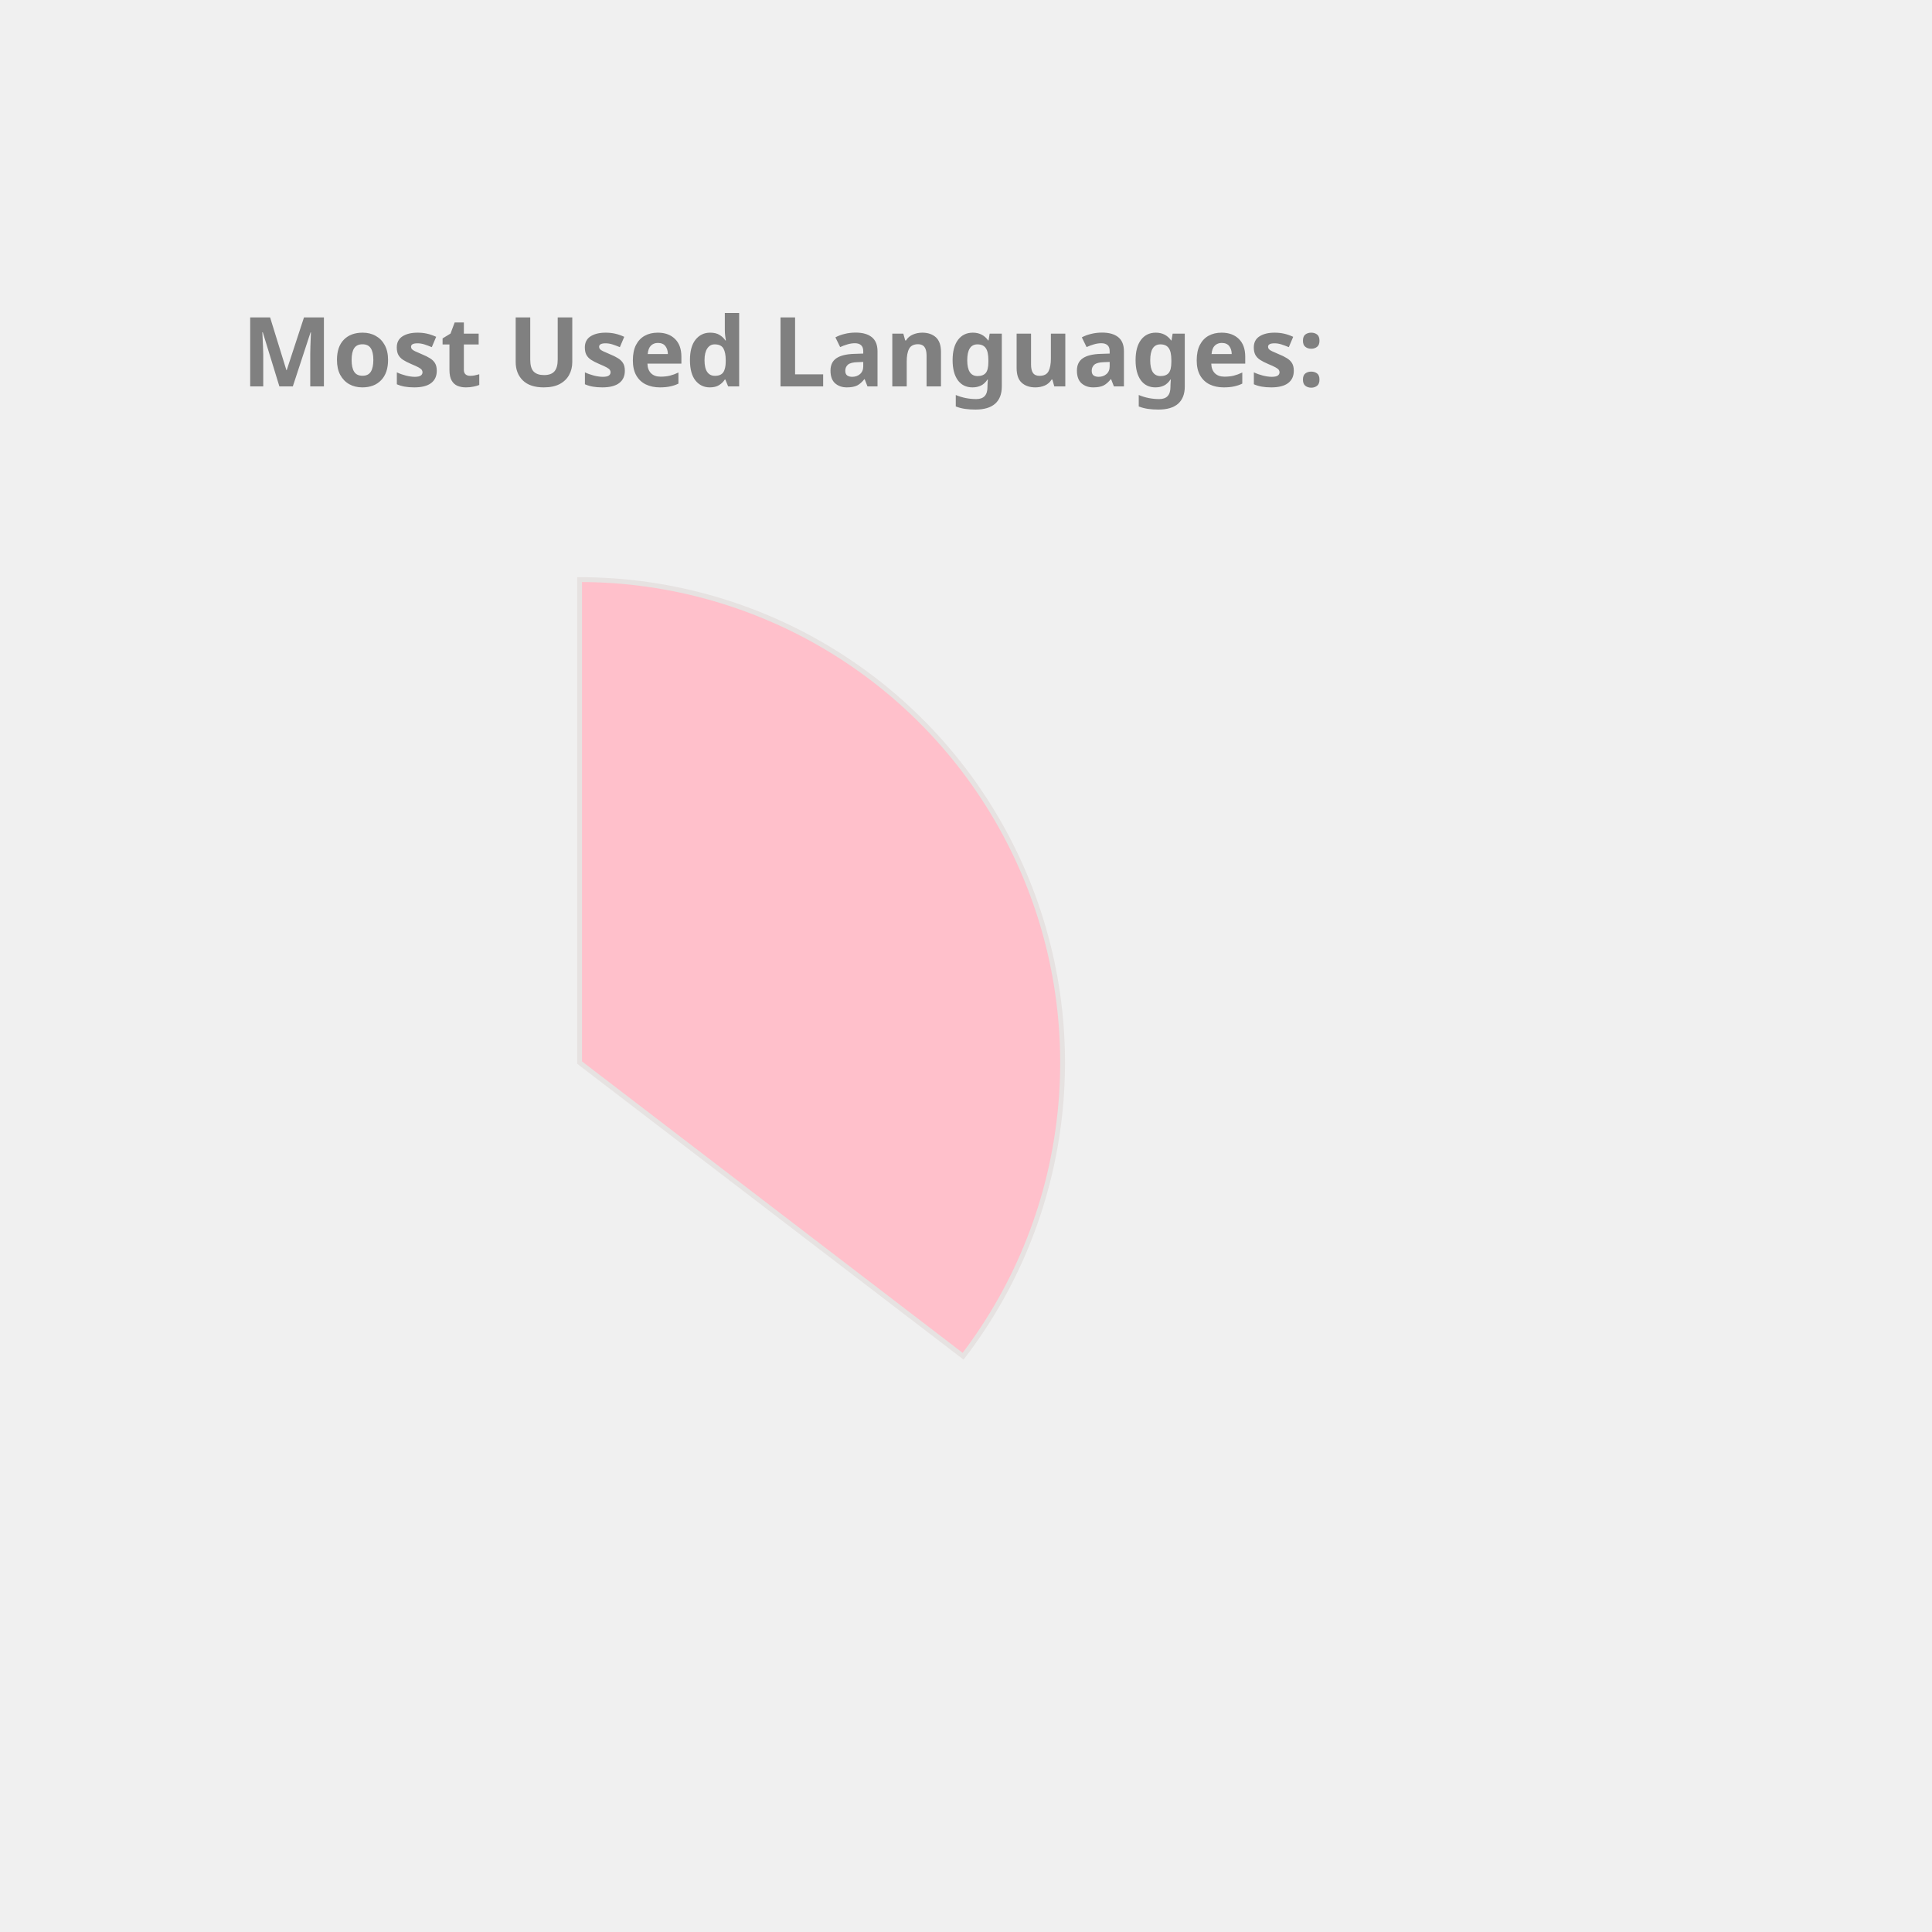
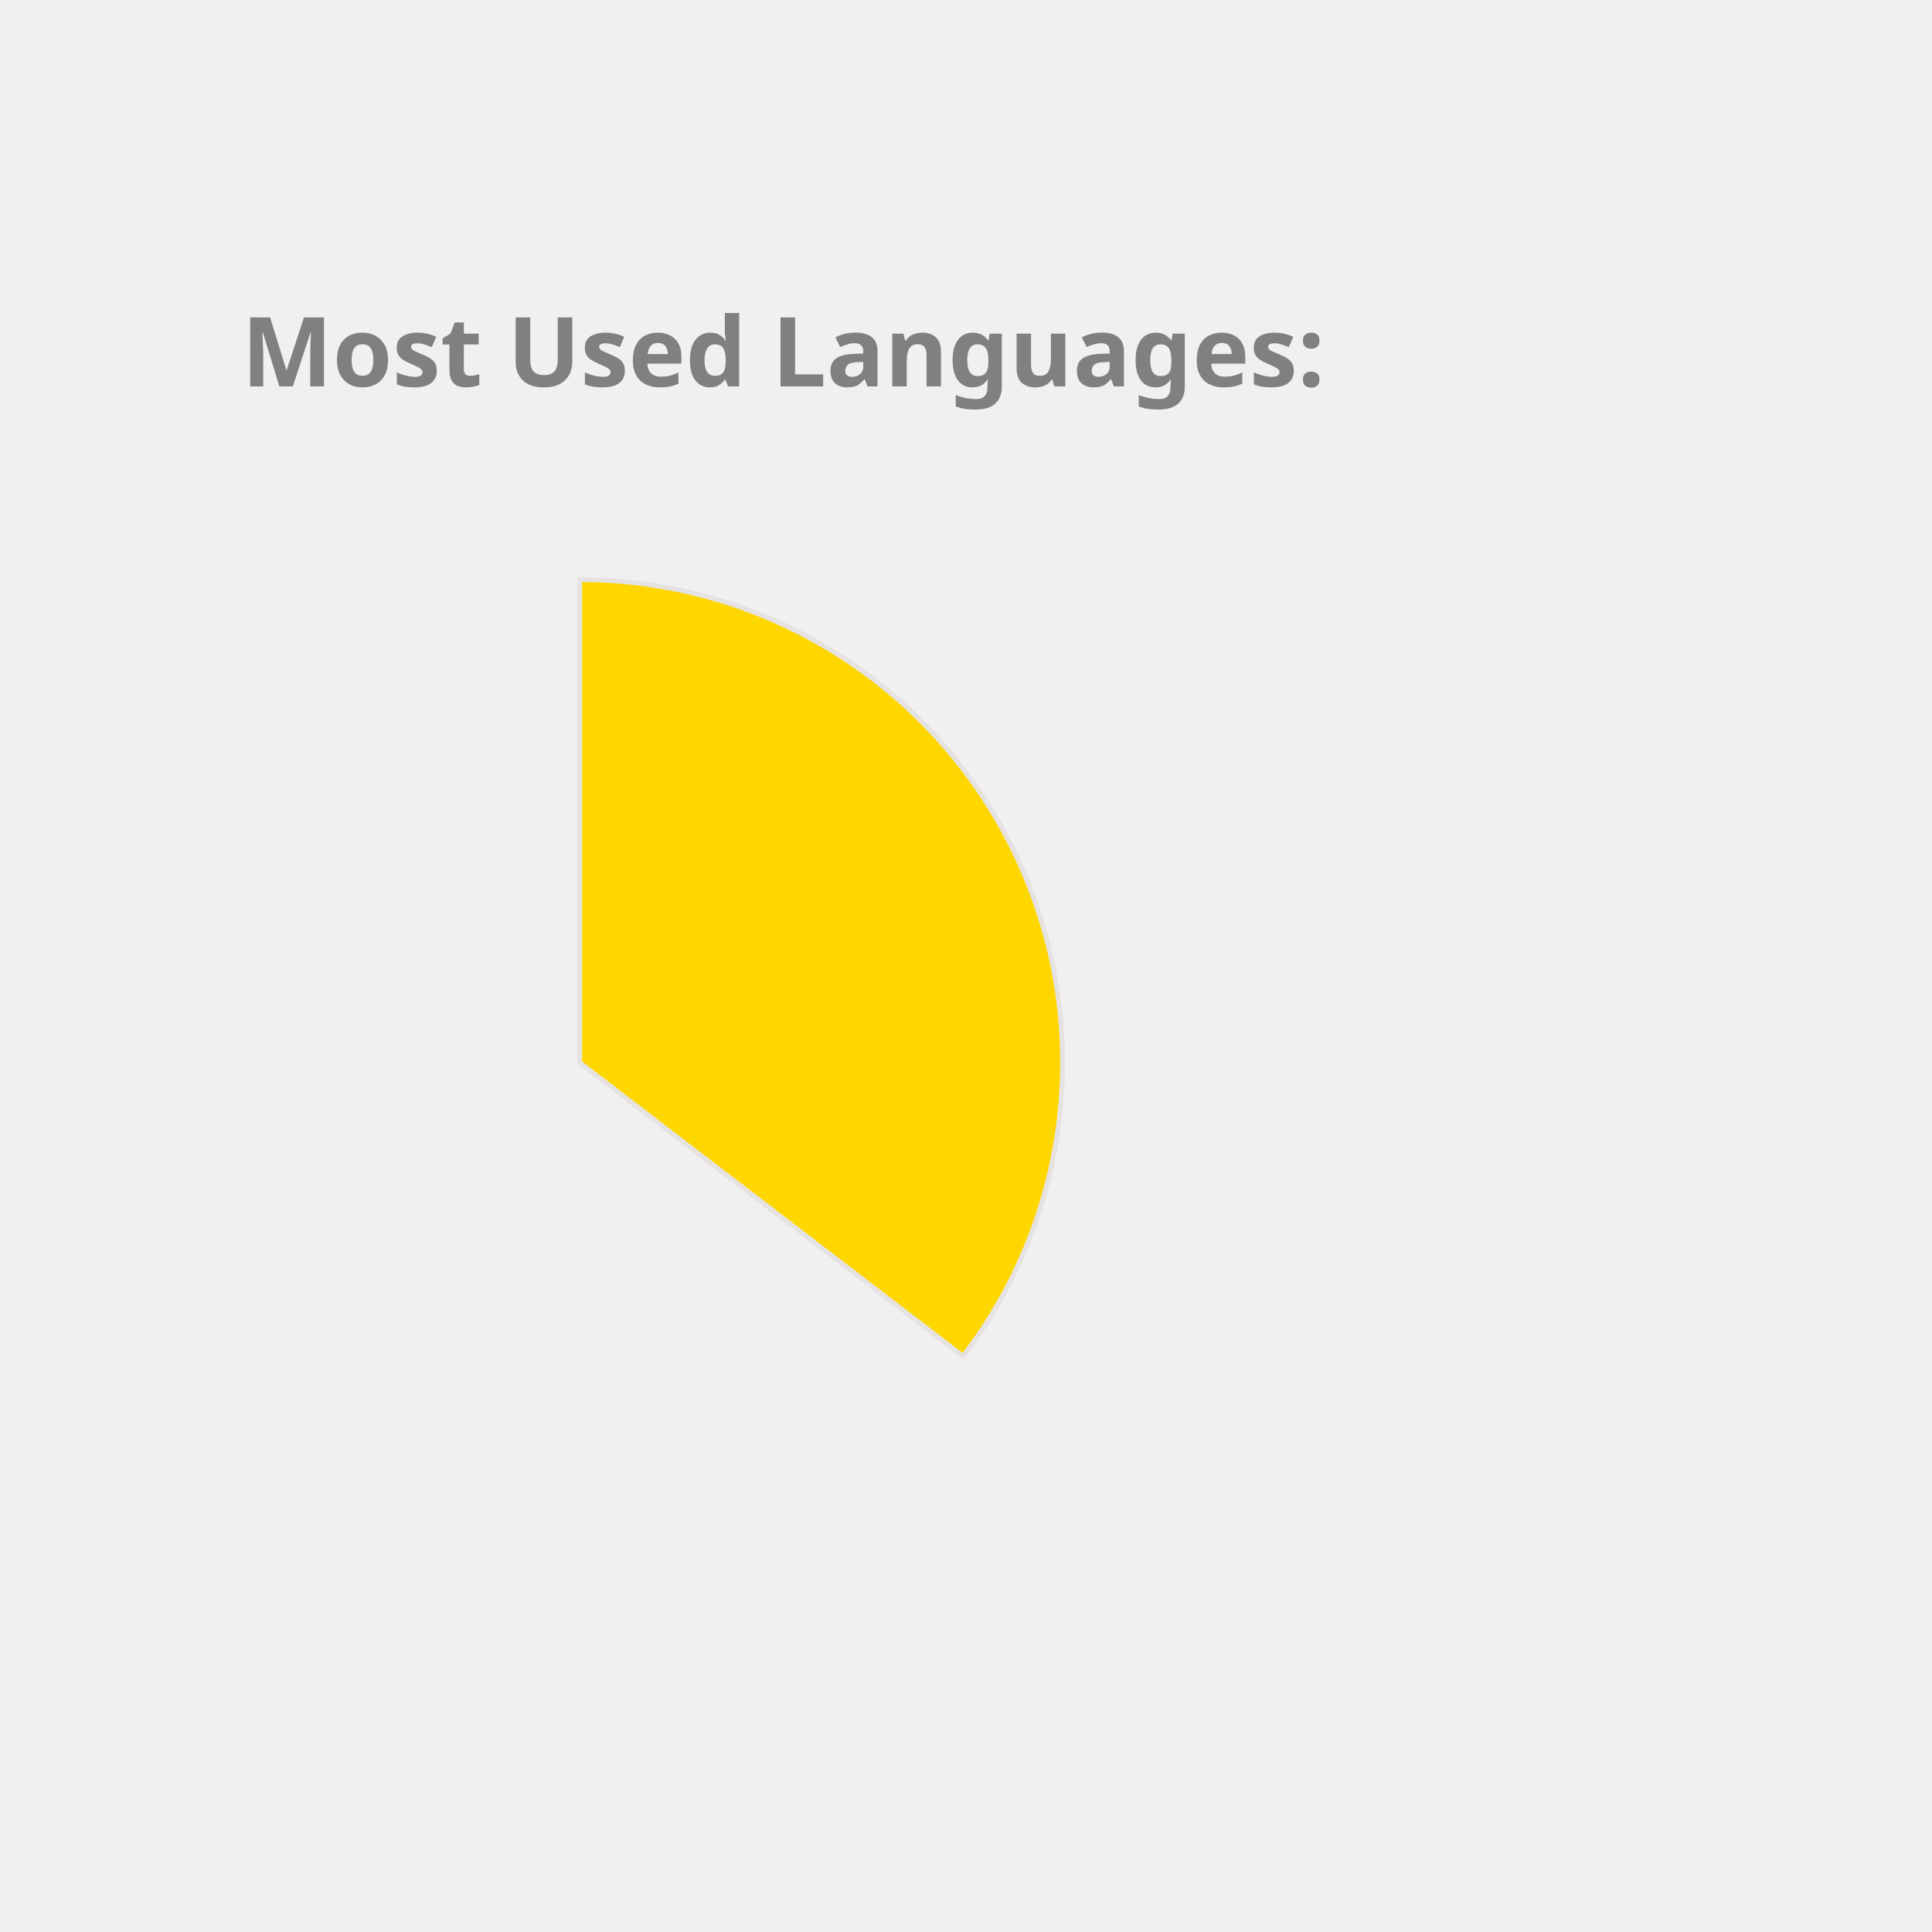
<svg xmlns="http://www.w3.org/2000/svg" height="350px" width="350px" viewBox="0 0 400 400">
  <style> 
        .label {
                font: bold 20px sans-serif;
                color: #404040;
                -webkit-text-stroke: 1px white;
        }

        path {
                stroke: #E6E2E1;
                stroke-width: 1px;
                transform: translate(60px, 100px);
        }

        .path_1 {
                animation: fadeIn 5s linear forwards;
        }

        .path_2 {
                transform: scale(0);
                animation: fadeIn 5s linear forwards 5s;
        }


        
        .path_3 {
                transform: scale(0);
                animation: fadeIn 5s linear forwards 10s;
        }


        .path_4 {
                transform: scale(0);
                animation: fadeIn 5s linear forwards 15s;
        }

        .path_5 {
                transform: scale(0);
                animation: fadeIn 5s linear forwards 20s;
        }

        .path_6 {
                transform: scale(0);
                animation: fadeIn 5s linear forwards 25s;
        }

        .path_7 {
                transform: scale(0);
                animation: fadeIn 5s linear forwards 30s;
        }

        .path_8 {
                transform: scale(0);
                animation: fadeIn 5s linear forwards 35s;
        }

        .path_9 {
                transform: scale(0);
                animation: fadeIn 5s linear forwards 40s;
        }

        .path_10 {
                transform: scale(0);
                animation: fadeIn 5s linear forwards 45s;
        }

        @keyframes fadeIn {
                0% {                        
                        transform: translate(250px, 300px) rotate(0deg) scale(0);
                        
                }
                50% {
                        transform: translate(150px, 220px) rotate(180deg) scale(0.5);
                        
                }
                
                100% {
                        transform: translate(60px, 120px) rotate(360deg) scale(1);
                        
                }
        }
        .txt_1 {
                opacity: 0;
                animation: txtShow 5s linear forwards 0s;
        }

        .txt_2 {
                opacity: 0;
                animation: txtShow 5s linear forwards 5s;
        }

        .txt_3 {
                opacity: 0;
                animation: txtShow 5s linear forwards 10s;
        }

        .txt_4 {
                opacity: 0;
                animation: txtShow 5s linear forwards 15s;
        }

        .txt_5 {
                opacity: 0;
                animation: txtShow 5s linear forwards 20s;
        }

        .txt_6 {
                opacity: 0;
                animation: txtShow 5s linear forwards 25s;
        }

        .txt_7 {
                opacity: 0;
                animation: txtShow 5s linear forwards 30s;
        }

        .txt_8 {
                opacity: 0;
                animation: txtShow 5s linear forwards 35s;
        }

        .txt_9 {
                opacity: 0;
                animation: txtShow 5s linear forwards 40s;
        }

        .txt_10 {
                opacity: 0;
                animation: txtShow 5s linear forwards 45s;
        }

        @keyframes txtShow {
                0% {                        
                        opacity: 0;
                        transform: translate(0px, 0px) scale(0);
                }
                100% {
                        opacity: 1;
                        transform: translate(0px, 0px) scale(1);
                        
                }
        }
</style>
-   <path class="path_1" d="M 60,120 L 60,20 A 100,100 0 0 1 139.399,180.793 Z" fill="Pink" stroke="#fff" stroke-width="2" />
-   <text class="txt_1" x="260" y="150" fill="Pink" stroke="Pink" stroke-width="1">Java</text>
-   <path class="path_2" d="M 60,120 L 139.399,180.793 A 100,100 0 0 1 -26.707,169.819 Z" fill="DodgerBlue" stroke="#fff" stroke-width="2" />
-   <text class="txt_2" x="260" y="170" fill="DodgerBlue" stroke="DodgerBlue" stroke-width="1">TypeScript</text>
-   <path class="path_3" d="M 60,120 L -26.707,169.819 A 100,100 0 0 1 -29.664,75.724 Z" fill="Salmon" stroke="#fff" stroke-width="2" />
-   <text class="txt_3" x="260" y="190" fill="Salmon" stroke="Salmon" stroke-width="1">JavaScript</text>
-   <path class="path_4" d="M 60,120 L -29.664,75.724 A 100,100 0 0 1 -11.594,50.183 Z" fill="MediumTurquoise" stroke="#fff" stroke-width="2" />
-   <text class="txt_4" x="260" y="210" fill="MediumTurquoise" stroke="MediumTurquoise" stroke-width="1">HTML</text>
-   <path class="path_5" d="M 60,120 L -11.594,50.183 A 100,100 0 0 1 9.096,33.926 Z" fill="Tomato" stroke="#fff" stroke-width="2" />
-   <text class="txt_5" x="260" y="230" fill="Tomato" stroke="Tomato" stroke-width="1">CSS</text>
-   <path class="path_6" d="M 60,120 L 9.096,33.926 A 100,100 0 0 1 32.101,23.971 Z" fill="LightSeaGreen" stroke="#fff" stroke-width="2" />
-   <text class="txt_6" x="260" y="250" fill="LightSeaGreen" stroke="LightSeaGreen" stroke-width="1">Sass</text>
-   <path class="path_7" d="M 60,120 L 32.101,23.971 A 100,100 0 0 1 41.262,21.771 Z" fill="Tan" stroke="#fff" stroke-width="2" />
-   <text class="txt_7" x="260" y="270" fill="Tan" stroke="Tan" stroke-width="1">Python</text>
-   <path class="path_8" d="M 60,120 L 41.262,21.771 A 100,100 0 0 1 49.964,20.505 Z" fill="MediumAquaMarine" stroke="#fff" stroke-width="2" />
-   <text class="txt_8" x="260" y="290" fill="MediumAquaMarine" stroke="MediumAquaMarine" stroke-width="1">Batchfile</text>
-   <path class="path_9" d="M 60,120 L 49.964,20.505 A 100,100 0 0 1 54.348,20.16 Z" fill="SteelBlue" stroke="#fff" stroke-width="2" />
-   <text class="txt_9" x="260" y="310" fill="SteelBlue" stroke="SteelBlue" stroke-width="1">Mustache</text>
-   <path class="path_10" d="M 60,120 L 54.348,20.16 A 100,100 0 0 1 58.115,20.018 Z" fill="DarkKhaki" stroke="#fff" stroke-width="2" />
-   <text class="txt_10" x="260" y="330" fill="DarkKhaki" stroke="DarkKhaki" stroke-width="1">SCSS</text>
+   <path class="path_1" d="M 60,120 L 60,20 A 100,100 0 0 1 139.399,180.793 Z" fill="Gold" stroke="#fff" stroke-width="2" />
+   <text class="txt_1" x="260" y="150" fill="Gold" stroke="Gold" stroke-width="1">Java</text>
+   <path class="path_2" d="M 60,120 L 139.399,180.793 A 100,100 0 0 1 -26.707,169.819 Z" fill="RosyBrown" stroke="#fff" stroke-width="2" />
+   <text class="txt_2" x="260" y="170" fill="RosyBrown" stroke="RosyBrown" stroke-width="1">TypeScript</text>
+   <path class="path_3" d="M 60,120 L -26.707,169.819 A 100,100 0 0 1 -29.664,75.724 Z" fill="Tan" stroke="#fff" stroke-width="2" />
+   <text class="txt_3" x="260" y="190" fill="Tan" stroke="Tan" stroke-width="1">JavaScript</text>
+   <path class="path_4" d="M 60,120 L -29.664,75.724 A 100,100 0 0 1 -11.594,50.183 Z" fill="Pink" stroke="#fff" stroke-width="2" />
+   <text class="txt_4" x="260" y="210" fill="Pink" stroke="Pink" stroke-width="1">HTML</text>
+   <path class="path_5" d="M 60,120 L -11.594,50.183 A 100,100 0 0 1 9.096,33.926 Z" fill="Coral" stroke="#fff" stroke-width="2" />
+   <text class="txt_5" x="260" y="230" fill="Coral" stroke="Coral" stroke-width="1">CSS</text>
+   <path class="path_6" d="M 60,120 L 9.096,33.926 A 100,100 0 0 1 32.101,23.971 Z" fill="Tomato" stroke="#fff" stroke-width="2" />
+   <text class="txt_6" x="260" y="250" fill="Tomato" stroke="Tomato" stroke-width="1">Sass</text>
+   <path class="path_7" d="M 60,120 L 32.101,23.971 A 100,100 0 0 1 41.262,21.771 Z" fill="Orchid" stroke="#fff" stroke-width="2" />
+   <text class="txt_7" x="260" y="270" fill="Orchid" stroke="Orchid" stroke-width="1">Python</text>
+   <path class="path_8" d="M 60,120 L 41.262,21.771 A 100,100 0 0 1 49.964,20.505 Z" fill="MediumSlateBlue" stroke="#fff" stroke-width="2" />
+   <text class="txt_8" x="260" y="290" fill="MediumSlateBlue" stroke="MediumSlateBlue" stroke-width="1">Batchfile</text>
+   <path class="path_9" d="M 60,120 L 49.964,20.505 A 100,100 0 0 1 54.348,20.16 Z" fill="IndianRed" stroke="#fff" stroke-width="2" />
+   <text class="txt_9" x="260" y="310" fill="IndianRed" stroke="IndianRed" stroke-width="1">Mustache</text>
+   <path class="path_10" d="M 60,120 L 54.348,20.16 A 100,100 0 0 1 58.115,20.018 Z" fill="MediumAquaMarine" stroke="#fff" stroke-width="2" />
+   <text class="txt_10" x="260" y="330" fill="MediumAquaMarine" stroke="MediumAquaMarine" stroke-width="1">SCSS</text>
  <g class="label">
    <text x="50" y="80" fill="grey">Most Used Languages:</text>
  </g>
</svg>
